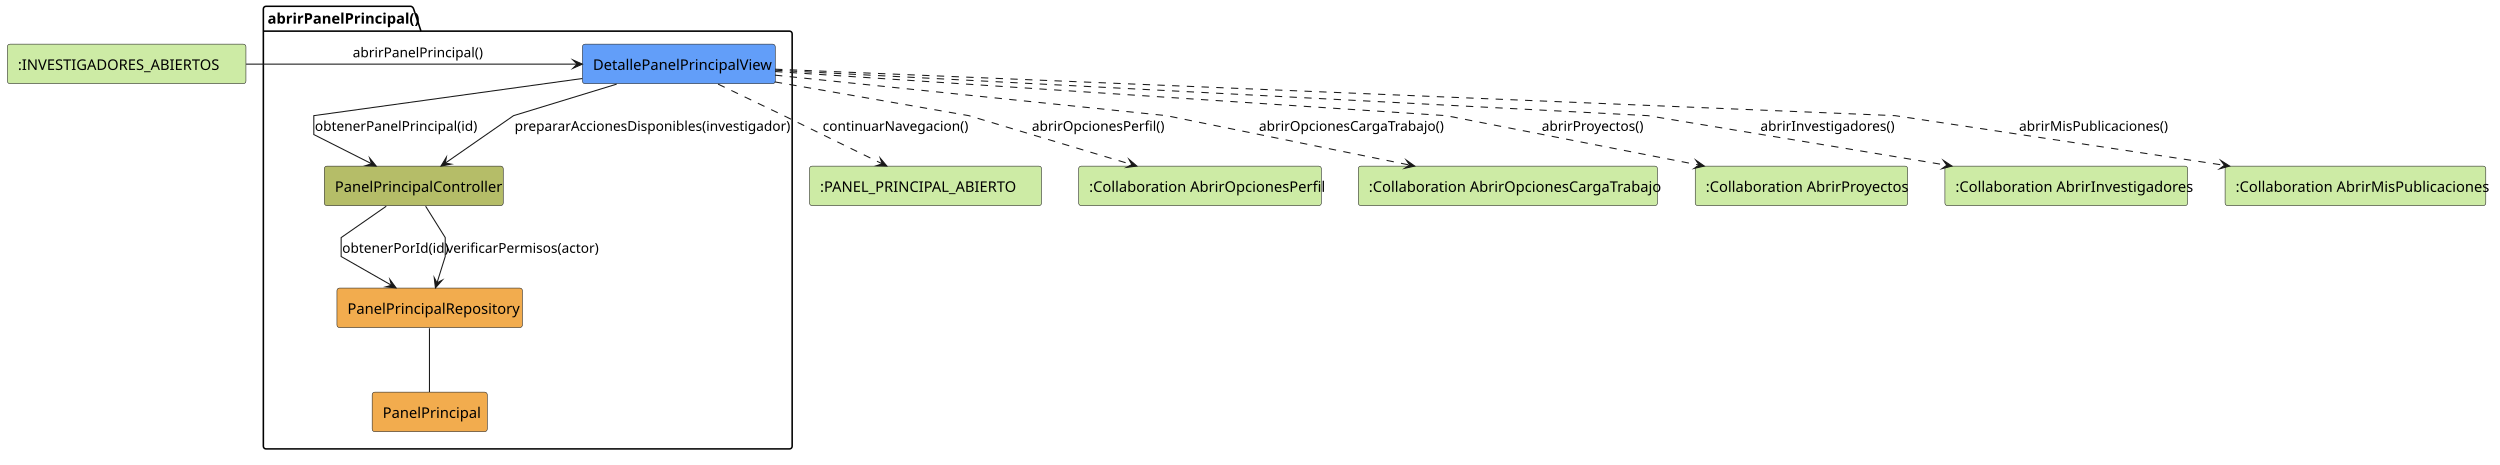
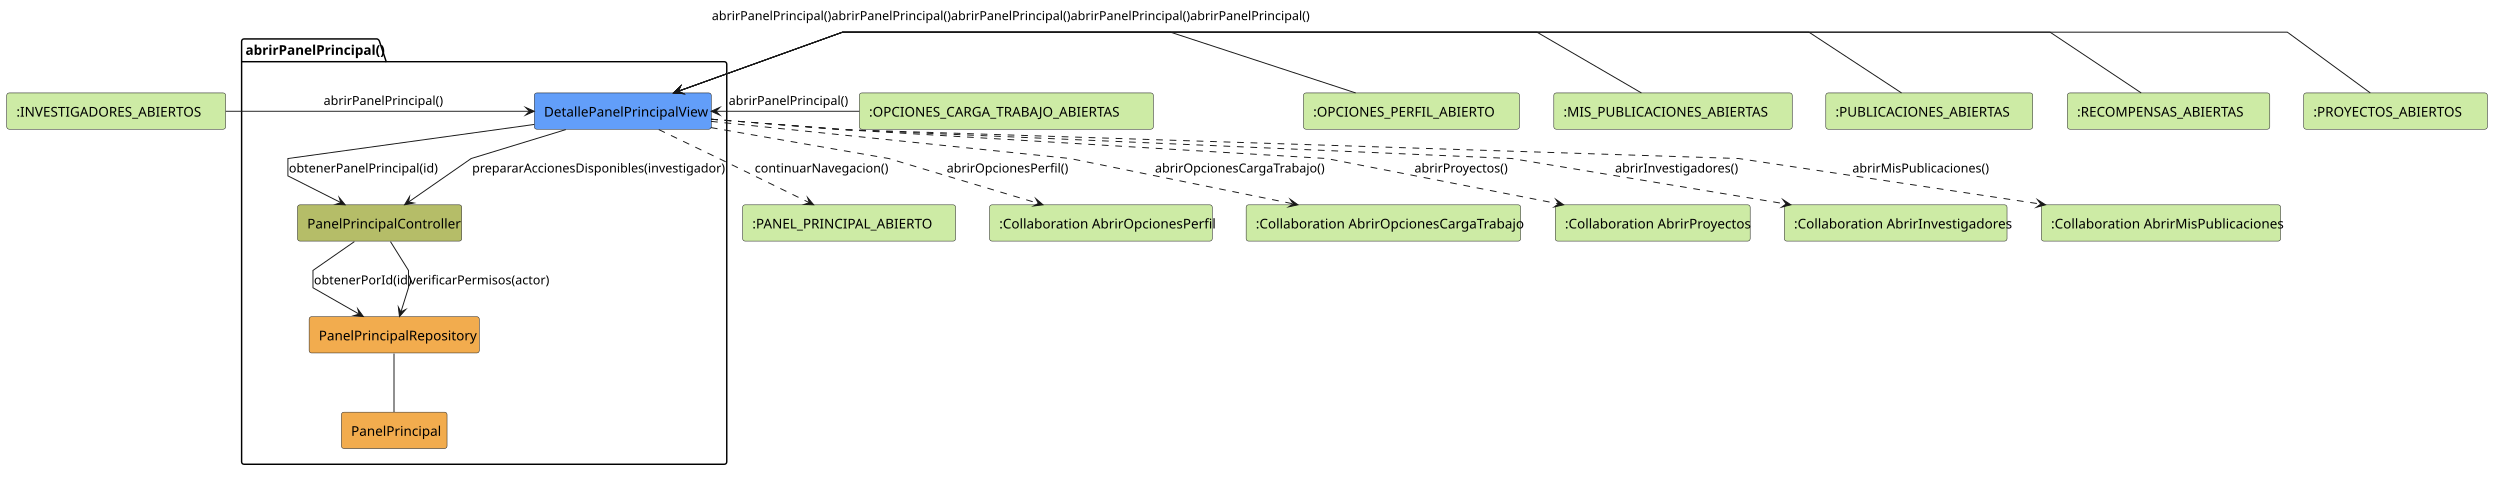
- <svg xmlns="http://www.w3.org/2000/svg" contentStyleType="text/css" data-diagram-type="DESCRIPTION" height="442px" preserveAspectRatio="none" style="width:2378px;height:442px;background:#FFFFFF;" version="1.1" viewBox="0 0 2378 442" width="2378px" zoomAndPan="magnify">
+ <svg xmlns="http://www.w3.org/2000/svg" contentStyleType="text/css" data-diagram-type="DESCRIPTION" height="496px" preserveAspectRatio="none" style="width:2592px;height:496px;background:#FFFFFF;" version="1.1" viewBox="0 0 2592 496" width="2592px" zoomAndPan="magnify">
  <defs />
  <g>
-     <g class="cluster" data-qualified-name="abrirPanelPrincipal" data-source-line="4" id="ent0002">
-       <path d="M253,6 L390.931,6 A3.75,3.75 0 0 1 393.431,8.5 L400.431,29.609 L751,29.609 A2.5,2.5 0 0 1 753.5,32.109 L753.5,424.5 A2.5,2.5 0 0 1 751,427 L253,427 A2.5,2.5 0 0 1 250.5,424.5 L250.5,8.5 A2.5,2.5 0 0 1 253,6" fill="none" style="stroke:#000000;stroke-width:1.5;" />
-       <line style="stroke:#000000;stroke-width:1.5;" x1="250.5" x2="400.431" y1="29.609" y2="29.609" />
-       <text fill="#000000" font-family="sans-serif" font-size="14" font-weight="700" lengthAdjust="spacing" textLength="136.931" x="254.5" y="22.533">abrirPanelPrincipal()</text>
+     <g class="cluster" data-qualified-name="abrirPanelPrincipal" data-source-line="10" id="ent0008">
+       <path d="M253,40.356 L390.931,40.356 A3.75,3.75 0 0 1 393.431,42.856 L400.431,63.966 L751,63.966 A2.5,2.5 0 0 1 753.5,66.466 L753.5,478.856 A2.5,2.5 0 0 1 751,481.356 L253,481.356 A2.5,2.5 0 0 1 250.5,478.856 L250.5,42.856 A2.5,2.5 0 0 1 253,40.356" fill="none" style="stroke:#000000;stroke-width:1.5;" />
+       <line style="stroke:#000000;stroke-width:1.5;" x1="250.5" x2="400.431" y1="63.966" y2="63.966" />
+       <text fill="#000000" font-family="sans-serif" font-size="14" font-weight="700" lengthAdjust="spacing" textLength="136.931" x="254.5" y="56.89">abrirPanelPrincipal()</text>
    </g>
-     <g class="entity" data-qualified-name="abrirPanelPrincipal.DetallePanelPrincipalView" data-source-line="5" id="ent0003">
-       <rect fill="#629EF9" height="37.609" rx="2.5" ry="2.5" style="stroke:#181818;stroke-width:0.5;" width="183.42" x="554" y="42" />
-       <text fill="#000000" font-family="sans-serif" font-size="14" lengthAdjust="spacing" textLength="163.42" x="564" y="66.533">DetallePanelPrincipalView</text>
+     <g class="entity" data-qualified-name="abrirPanelPrincipal.DetallePanelPrincipalView" data-source-line="11" id="ent0009">
+       <rect fill="#629EF9" height="37.609" rx="2.5" ry="2.5" style="stroke:#181818;stroke-width:0.5;" width="183.42" x="554" y="96.356" />
+       <text fill="#000000" font-family="sans-serif" font-size="14" lengthAdjust="spacing" textLength="163.42" x="564" y="120.89">DetallePanelPrincipalView</text>
    </g>
-     <g class="entity" data-qualified-name="abrirPanelPrincipal.PanelPrincipalController" data-source-line="6" id="ent0004">
-       <rect fill="#B5BD68" height="37.609" rx="2.5" ry="2.5" style="stroke:#181818;stroke-width:0.5;" width="170.185" x="308.5" y="158" />
-       <text fill="#000000" font-family="sans-serif" font-size="14" lengthAdjust="spacing" textLength="150.185" x="318.5" y="182.533">PanelPrincipalController</text>
+     <g class="entity" data-qualified-name="abrirPanelPrincipal.PanelPrincipalController" data-source-line="12" id="ent0010">
+       <rect fill="#B5BD68" height="37.609" rx="2.5" ry="2.5" style="stroke:#181818;stroke-width:0.5;" width="170.185" x="308.5" y="212.356" />
+       <text fill="#000000" font-family="sans-serif" font-size="14" lengthAdjust="spacing" textLength="150.185" x="318.5" y="236.89">PanelPrincipalController</text>
    </g>
-     <g class="entity" data-qualified-name="abrirPanelPrincipal.PanelPrincipalRepository" data-source-line="7" id="ent0005">
-       <rect fill="#F2AC4E" height="37.609" rx="2.5" ry="2.5" style="stroke:#181818;stroke-width:0.5;" width="176.413" x="320.5" y="274" />
-       <text fill="#000000" font-family="sans-serif" font-size="14" lengthAdjust="spacing" textLength="156.413" x="330.5" y="298.533">PanelPrincipalRepository</text>
+     <g class="entity" data-qualified-name="abrirPanelPrincipal.PanelPrincipalRepository" data-source-line="13" id="ent0011">
+       <rect fill="#F2AC4E" height="37.609" rx="2.5" ry="2.5" style="stroke:#181818;stroke-width:0.5;" width="176.413" x="320.5" y="328.356" />
+       <text fill="#000000" font-family="sans-serif" font-size="14" lengthAdjust="spacing" textLength="156.413" x="330.5" y="352.89">PanelPrincipalRepository</text>
    </g>
-     <g class="entity" data-qualified-name="abrirPanelPrincipal.PanelPrincipal" data-source-line="8" id="ent0006">
-       <rect fill="#F2AC4E" height="37.609" rx="2.5" ry="2.5" style="stroke:#181818;stroke-width:0.5;" width="109.496" x="354" y="373" />
-       <text fill="#000000" font-family="sans-serif" font-size="14" lengthAdjust="spacing" textLength="89.496" x="364" y="397.533">PanelPrincipal</text>
+     <g class="entity" data-qualified-name="abrirPanelPrincipal.PanelPrincipal" data-source-line="14" id="ent0012">
+       <rect fill="#F2AC4E" height="37.609" rx="2.5" ry="2.5" style="stroke:#181818;stroke-width:0.5;" width="109.496" x="354" y="427.356" />
+       <text fill="#000000" font-family="sans-serif" font-size="14" lengthAdjust="spacing" textLength="89.496" x="364" y="451.89">PanelPrincipal</text>
    </g>
-     <g class="entity" data-qualified-name="EstadoEntrada" data-source-line="3" id="ent0001">
-       <rect fill="#CDEBA5" height="37.609" rx="2.5" ry="2.5" style="stroke:#181818;stroke-width:0.5;" width="226.938" x="7" y="42" />
-       <text fill="#000000" font-family="sans-serif" font-size="14" lengthAdjust="spacing" textLength="206.938" x="17" y="66.533">:INVESTIGADORES_ABIERTOS</text>
+     <g class="entity" data-qualified-name="EstadoEntrada1" data-source-line="3" id="ent0001">
+       <rect fill="#CDEBA5" height="37.609" rx="2.5" ry="2.5" style="stroke:#181818;stroke-width:0.5;" width="226.938" x="7" y="96.356" />
+       <text fill="#000000" font-family="sans-serif" font-size="14" lengthAdjust="spacing" textLength="206.938" x="17" y="120.89">:INVESTIGADORES_ABIERTOS</text>
    </g>
-     <g class="entity" data-qualified-name="EstadoSalida" data-source-line="11" id="ent0007">
-       <rect fill="#CDEBA5" height="37.609" rx="2.5" ry="2.5" style="stroke:#181818;stroke-width:0.5;" width="220.737" x="770" y="158" />
-       <text fill="#000000" font-family="sans-serif" font-size="14" lengthAdjust="spacing" textLength="200.737" x="780" y="182.533">:PANEL_PRINCIPAL_ABIERTO</text>
+     <g class="entity" data-qualified-name="EstadoEntrada2" data-source-line="4" id="ent0002">
+       <rect fill="#CDEBA5" height="37.609" rx="2.5" ry="2.5" style="stroke:#181818;stroke-width:0.5;" width="304.744" x="891" y="96.356" />
+       <text fill="#000000" font-family="sans-serif" font-size="14" lengthAdjust="spacing" textLength="284.744" x="901" y="120.89">:OPCIONES_CARGA_TRABAJO_ABIERTAS</text>
    </g>
-     <g class="entity" data-qualified-name="AbrirOpcionesPerfil" data-source-line="12" id="ent0008">
-       <rect fill="#CDEBA5" height="37.609" rx="2.5" ry="2.5" style="stroke:#181818;stroke-width:0.5;" width="230.875" x="1026" y="158" />
-       <text fill="#000000" font-family="sans-serif" font-size="14" lengthAdjust="spacing" textLength="210.875" x="1036" y="182.533">:Collaboration AbrirOpcionesPerfil</text>
+     <g class="entity" data-qualified-name="EstadoEntrada3" data-source-line="5" id="ent0003">
+       <rect fill="#CDEBA5" height="37.609" rx="2.5" ry="2.5" style="stroke:#181818;stroke-width:0.5;" width="223.834" x="1351.5" y="96.356" />
+       <text fill="#000000" font-family="sans-serif" font-size="14" lengthAdjust="spacing" textLength="203.834" x="1361.5" y="120.89">:OPCIONES_PERFIL_ABIERTO</text>
    </g>
-     <g class="entity" data-qualified-name="AbrirOpcionesCargaTrabajo" data-source-line="13" id="ent0009">
-       <rect fill="#CDEBA5" height="37.609" rx="2.5" ry="2.5" style="stroke:#181818;stroke-width:0.5;" width="284.578" x="1292" y="158" />
-       <text fill="#000000" font-family="sans-serif" font-size="14" lengthAdjust="spacing" textLength="264.578" x="1302" y="182.533">:Collaboration AbrirOpcionesCargaTrabajo</text>
+     <g class="entity" data-qualified-name="EstadoEntrada4" data-source-line="6" id="ent0004">
+       <rect fill="#CDEBA5" height="37.609" rx="2.5" ry="2.5" style="stroke:#181818;stroke-width:0.5;" width="247.179" x="1611" y="96.356" />
+       <text fill="#000000" font-family="sans-serif" font-size="14" lengthAdjust="spacing" textLength="227.179" x="1621" y="120.89">:MIS_PUBLICACIONES_ABIERTAS</text>
    </g>
-     <g class="entity" data-qualified-name="AbrirProyectos" data-source-line="14" id="ent0010">
-       <rect fill="#CDEBA5" height="37.609" rx="2.5" ry="2.5" style="stroke:#181818;stroke-width:0.5;" width="202.082" x="1612.5" y="158" />
-       <text fill="#000000" font-family="sans-serif" font-size="14" lengthAdjust="spacing" textLength="182.082" x="1622.5" y="182.533">:Collaboration AbrirProyectos</text>
+     <g class="entity" data-qualified-name="EstadoEntrada5" data-source-line="7" id="ent0005">
+       <rect fill="#CDEBA5" height="37.609" rx="2.5" ry="2.5" style="stroke:#181818;stroke-width:0.5;" width="214.503" x="1893" y="96.356" />
+       <text fill="#000000" font-family="sans-serif" font-size="14" lengthAdjust="spacing" textLength="194.503" x="1903" y="120.89">:PUBLICACIONES_ABIERTAS</text>
    </g>
-     <g class="entity" data-qualified-name="AbrirInvestigadores" data-source-line="15" id="ent0011">
-       <rect fill="#CDEBA5" height="37.609" rx="2.5" ry="2.5" style="stroke:#181818;stroke-width:0.5;" width="230.889" x="1850" y="158" />
-       <text fill="#000000" font-family="sans-serif" font-size="14" lengthAdjust="spacing" textLength="210.889" x="1860" y="182.533">:Collaboration AbrirInvestigadores</text>
+     <g class="entity" data-qualified-name="EstadoEntrada6" data-source-line="8" id="ent0006">
+       <rect fill="#CDEBA5" height="37.609" rx="2.5" ry="2.5" style="stroke:#181818;stroke-width:0.5;" width="209.827" x="2143.5" y="96.356" />
+       <text fill="#000000" font-family="sans-serif" font-size="14" lengthAdjust="spacing" textLength="189.827" x="2153.5" y="120.89">:RECOMPENSAS_ABIERTAS</text>
    </g>
-     <g class="entity" data-qualified-name="AbrirMisPublicaciones" data-source-line="16" id="ent0012">
-       <rect fill="#CDEBA5" height="37.609" rx="2.5" ry="2.5" style="stroke:#181818;stroke-width:0.5;" width="247.992" x="2116.5" y="158" />
-       <text fill="#000000" font-family="sans-serif" font-size="14" lengthAdjust="spacing" textLength="227.992" x="2126.5" y="182.533">:Collaboration AbrirMisPublicaciones</text>
+     <g class="entity" data-qualified-name="EstadoEntrada7" data-source-line="9" id="ent0007">
+       <rect fill="#CDEBA5" height="37.609" rx="2.5" ry="2.5" style="stroke:#181818;stroke-width:0.5;" width="190.372" x="2388.5" y="96.356" />
+       <text fill="#000000" font-family="sans-serif" font-size="14" lengthAdjust="spacing" textLength="170.372" x="2398.5" y="120.89">:PROYECTOS_ABIERTOS</text>
    </g>
-     <g class="link" data-entity-1="ent0001" data-entity-2="ent0003" data-link-type="dependency" data-source-line="18" id="lnk13">
-       <path d="M234.09,61 C329.82,61 460.03,61 548.94,61" fill="none" id="EstadoEntrada-to-DetallePanelPrincipalView" style="stroke:#181818;stroke-width:1;" />
-       <polygon fill="#181818" points="553.94,61,544.94,57,548.94,61,544.94,65,553.94,61" style="stroke:#181818;stroke-width:1;stroke-linejoin:miter;stroke-miterlimit:10;" />
-       <text fill="#000000" font-family="sans-serif" font-size="13" lengthAdjust="spacing" textLength="117.768" x="335.5" y="54.495">abrirPanelPrincipal()</text>
+     <g class="entity" data-qualified-name="EstadoSalida" data-source-line="17" id="ent0013">
+       <rect fill="#CDEBA5" height="37.609" rx="2.5" ry="2.5" style="stroke:#181818;stroke-width:0.5;" width="220.737" x="770" y="212.356" />
+       <text fill="#000000" font-family="sans-serif" font-size="14" lengthAdjust="spacing" textLength="200.737" x="780" y="236.89">:PANEL_PRINCIPAL_ABIERTO</text>
    </g>
-     <g class="link" data-entity-1="ent0003" data-entity-2="ent0004" data-link-type="dependency" data-source-line="20" id="lnk14">
-       <path d="M553.88,74.67 C451.07,88.9 298.5,110 298.5,110 C298.5,110 298.5,128 298.5,128 C298.5,128 326.437,142.115 353.397,155.735" fill="none" id="DetallePanelPrincipalView-to-PanelPrincipalController" style="stroke:#181818;stroke-width:1;" />
-       <polygon fill="#181818" points="357.86,157.99,351.631,150.362,353.397,155.735,348.023,157.502,357.86,157.99" style="stroke:#181818;stroke-width:1;stroke-linejoin:miter;stroke-miterlimit:10;" />
-       <text fill="#000000" font-family="sans-serif" font-size="13" lengthAdjust="spacing" textLength="145.971" x="299.5" y="124.495">obtenerPanelPrincipal(id)</text>
+     <g class="entity" data-qualified-name="AbrirOpcionesPerfil" data-source-line="18" id="ent0014">
+       <rect fill="#CDEBA5" height="37.609" rx="2.5" ry="2.5" style="stroke:#181818;stroke-width:0.5;" width="230.875" x="1026" y="212.356" />
+       <text fill="#000000" font-family="sans-serif" font-size="14" lengthAdjust="spacing" textLength="210.875" x="1036" y="236.89">:Collaboration AbrirOpcionesPerfil</text>
    </g>
-     <g class="link" data-entity-1="ent0003" data-entity-2="ent0004" data-link-type="dependency" data-source-line="21" id="lnk15">
-       <path d="M586.59,80.01 C542.04,93.63 488.5,110 488.5,110 C488.5,110 451.696,135.566 423.566,155.117" fill="none" id="DetallePanelPrincipalView-to-PanelPrincipalController-1" style="stroke:#181818;stroke-width:1;" />
-       <polygon fill="#181818" points="419.46,157.97,429.133,156.118,423.566,155.117,424.568,149.549,419.46,157.97" style="stroke:#181818;stroke-width:1;stroke-linejoin:miter;stroke-miterlimit:10;" />
-       <text fill="#000000" font-family="sans-serif" font-size="13" lengthAdjust="spacing" textLength="247.844" x="489.5" y="124.495">prepararAccionesDisponibles(investigador)</text>
+     <g class="entity" data-qualified-name="AbrirOpcionesCargaTrabajo" data-source-line="19" id="ent0015">
+       <rect fill="#CDEBA5" height="37.609" rx="2.5" ry="2.5" style="stroke:#181818;stroke-width:0.5;" width="284.578" x="1292" y="212.356" />
+       <text fill="#000000" font-family="sans-serif" font-size="14" lengthAdjust="spacing" textLength="264.578" x="1302" y="236.89">:Collaboration AbrirOpcionesCargaTrabajo</text>
    </g>
-     <g class="link" data-entity-1="ent0004" data-entity-2="ent0005" data-link-type="dependency" data-source-line="22" id="lnk16">
-       <path d="M367.41,196.15 C347.87,209.74 324.5,226 324.5,226 C324.5,226 324.5,244 324.5,244 C324.5,244 348.619,257.779 372.399,271.369" fill="none" id="PanelPrincipalController-to-PanelPrincipalRepository" style="stroke:#181818;stroke-width:1;" />
-       <polygon fill="#181818" points="376.74,273.85,370.911,265.911,372.399,271.369,366.941,272.857,376.74,273.85" style="stroke:#181818;stroke-width:1;stroke-linejoin:miter;stroke-miterlimit:10;" />
-       <text fill="#000000" font-family="sans-serif" font-size="13" lengthAdjust="spacing" textLength="93.939" x="325.5" y="240.495">obtenerPorId(id)</text>
+     <g class="entity" data-qualified-name="AbrirProyectos" data-source-line="20" id="ent0016">
+       <rect fill="#CDEBA5" height="37.609" rx="2.5" ry="2.5" style="stroke:#181818;stroke-width:0.5;" width="202.082" x="1612.5" y="212.356" />
+       <text fill="#000000" font-family="sans-serif" font-size="14" lengthAdjust="spacing" textLength="182.082" x="1622.5" y="236.89">:Collaboration AbrirProyectos</text>
    </g>
-     <g class="link" data-entity-1="ent0004" data-entity-2="ent0005" data-link-type="dependency" data-source-line="23" id="lnk17">
-       <path d="M404.84,196.15 C413.34,209.74 423.5,226 423.5,226 C423.5,226 423.5,244 423.5,244 C423.5,244 419.912,255.488 415.662,269.078" fill="none" id="PanelPrincipalController-to-PanelPrincipalRepository-1" style="stroke:#181818;stroke-width:1;" />
-       <polygon fill="#181818" points="414.17,273.85,420.674,266.454,415.662,269.078,413.039,264.066,414.17,273.85" style="stroke:#181818;stroke-width:1;stroke-linejoin:miter;stroke-miterlimit:10;" />
-       <text fill="#000000" font-family="sans-serif" font-size="13" lengthAdjust="spacing" textLength="137.243" x="424.5" y="240.495">verificarPermisos(actor)</text>
+     <g class="entity" data-qualified-name="AbrirInvestigadores" data-source-line="21" id="ent0017">
+       <rect fill="#CDEBA5" height="37.609" rx="2.5" ry="2.5" style="stroke:#181818;stroke-width:0.5;" width="230.889" x="1850" y="212.356" />
+       <text fill="#000000" font-family="sans-serif" font-size="14" lengthAdjust="spacing" textLength="210.889" x="1860" y="236.89">:Collaboration AbrirInvestigadores</text>
    </g>
-     <g class="link" data-entity-1="ent0005" data-entity-2="ent0006" data-link-type="association" data-source-line="24" id="lnk18">
-       <path d="M408.5,312.24 C408.5,329.59 408.5,355.52 408.5,372.84" fill="none" id="PanelPrincipalRepository-PanelPrincipal" style="stroke:#181818;stroke-width:1;" />
+     <g class="entity" data-qualified-name="AbrirMisPublicaciones" data-source-line="22" id="ent0018">
+       <rect fill="#CDEBA5" height="37.609" rx="2.5" ry="2.5" style="stroke:#181818;stroke-width:0.5;" width="247.992" x="2116.5" y="212.356" />
+       <text fill="#000000" font-family="sans-serif" font-size="14" lengthAdjust="spacing" textLength="227.992" x="2126.5" y="236.89">:Collaboration AbrirMisPublicaciones</text>
    </g>
-     <g class="link" data-entity-1="ent0003" data-entity-2="ent0007" data-link-type="dependency" data-source-line="25" id="lnk19">
-       <path d="M683.02,80.01 C711.4,93.63 745.5,110 745.5,110 C745.5,110 799.149,136.223 839.119,155.773" fill="none" id="DetallePanelPrincipalView-to-EstadoSalida" style="stroke:#181818;stroke-width:1;stroke-dasharray:7,7;" />
-       <polygon fill="#181818" points="843.61,157.97,837.283,150.422,839.119,155.773,833.768,157.609,843.61,157.97" style="stroke:#181818;stroke-width:1;stroke-linejoin:miter;stroke-miterlimit:10;" />
-       <text fill="#000000" font-family="sans-serif" font-size="13" lengthAdjust="spacing" textLength="130.793" x="782.5" y="124.495">continuarNavegacion()</text>
+     <g class="link" data-entity-1="ent0001" data-entity-2="ent0009" data-link-type="dependency" data-source-line="24" id="lnk19">
+       <path d="M234.09,115.356 C329.82,115.356 460.03,115.356 548.94,115.356" fill="none" id="EstadoEntrada1-to-DetallePanelPrincipalView" style="stroke:#181818;stroke-width:1;" />
+       <polygon fill="#181818" points="553.94,115.356,544.94,111.356,548.94,115.356,544.94,119.356,553.94,115.356" style="stroke:#181818;stroke-width:1;stroke-linejoin:miter;stroke-miterlimit:10;" />
+       <text fill="#000000" font-family="sans-serif" font-size="13" lengthAdjust="spacing" textLength="117.768" x="335.5" y="108.852">abrirPanelPrincipal()</text>
    </g>
-     <g class="link" data-entity-1="ent0003" data-entity-2="ent0008" data-link-type="dependency" data-source-line="26" id="lnk20">
-       <path d="M737.02,77.92 C817.36,91.89 921.5,110 921.5,110 C921.5,110 1011.461,136.982 1076.591,156.532" fill="none" id="DetallePanelPrincipalView-to-AbrirOpcionesPerfil" style="stroke:#181818;stroke-width:1;stroke-dasharray:7,7;" />
-       <polygon fill="#181818" points="1081.38,157.97,1073.91,151.551,1076.591,156.532,1071.61,159.214,1081.38,157.97" style="stroke:#181818;stroke-width:1;stroke-linejoin:miter;stroke-miterlimit:10;" />
-       <text fill="#000000" font-family="sans-serif" font-size="13" lengthAdjust="spacing" textLength="119.203" x="981.5" y="124.495">abrirOpcionesPerfil()</text>
+     <g class="link" data-entity-1="ent0002" data-entity-2="ent0009" data-link-type="dependency" data-source-line="25" id="lnk20">
+       <path d="M890.95,115.356 C839.14,115.356 787.88,115.356 742.31,115.356" fill="none" id="EstadoEntrada2-to-DetallePanelPrincipalView" style="stroke:#181818;stroke-width:1;" />
+       <polygon fill="#181818" points="737.31,115.356,746.31,119.356,742.31,115.356,746.31,111.356,737.31,115.356" style="stroke:#181818;stroke-width:1;stroke-linejoin:miter;stroke-miterlimit:10;" />
+       <text fill="#000000" font-family="sans-serif" font-size="13" lengthAdjust="spacing" textLength="117.768" x="755.5" y="108.852">abrirPanelPrincipal()</text>
    </g>
-     <g class="link" data-entity-1="ent0003" data-entity-2="ent0009" data-link-type="dependency" data-source-line="27" id="lnk21">
-       <path d="M737.17,71.48 C872.4,85.47 1109.5,110 1109.5,110 C1109.5,110 1244.57,137.424 1340.79,156.974" fill="none" id="DetallePanelPrincipalView-to-AbrirOpcionesCargaTrabajo" style="stroke:#181818;stroke-width:1;stroke-dasharray:7,7;" />
-       <polygon fill="#181818" points="1345.69,157.97,1337.667,152.258,1340.79,156.974,1336.074,160.098,1345.69,157.97" style="stroke:#181818;stroke-width:1;stroke-linejoin:miter;stroke-miterlimit:10;" />
-       <text fill="#000000" font-family="sans-serif" font-size="13" lengthAdjust="spacing" textLength="169.07" x="1197.5" y="124.495">abrirOpcionesCargaTrabajo()</text>
+     <g class="link" data-entity-1="ent0003" data-entity-2="ent0009" data-link-type="dependency" data-source-line="26" id="lnk21">
+       <path d="M1405.52,96.336 C1331.66,72.116 1213.5,33.356 1213.5,33.356 C1213.5,33.356 873.5,33.356 873.5,33.356 C873.5,33.356 770.435,70.424 703.085,94.644" fill="none" id="EstadoEntrada3-to-DetallePanelPrincipalView" style="stroke:#181818;stroke-width:1;" />
+       <polygon fill="#181818" points="698.38,96.336,708.203,97.055,703.085,94.644,705.495,89.527,698.38,96.336" style="stroke:#181818;stroke-width:1;stroke-linejoin:miter;stroke-miterlimit:10;" />
+       <text fill="#000000" font-family="sans-serif" font-size="13" lengthAdjust="spacing" textLength="117.768" x="1234" y="20.852">abrirPanelPrincipal()</text>
    </g>
-     <g class="link" data-entity-1="ent0003" data-entity-2="ent0010" data-link-type="dependency" data-source-line="28" id="lnk22">
-       <path d="M737.22,68.03 C933.28,80.92 1375.5,110 1375.5,110 C1375.5,110 1516.153,137.461 1616.233,157.011" fill="none" id="DetallePanelPrincipalView-to-AbrirProyectos" style="stroke:#181818;stroke-width:1;stroke-dasharray:7,7;" />
-       <polygon fill="#181818" points="1621.14,157.97,1613.074,152.319,1616.233,157.011,1611.54,160.17,1621.14,157.97" style="stroke:#181818;stroke-width:1;stroke-linejoin:miter;stroke-miterlimit:10;" />
-       <text fill="#000000" font-family="sans-serif" font-size="13" lengthAdjust="spacing" textLength="92.466" x="1466.5" y="124.495">abrirProyectos()</text>
+     <g class="link" data-entity-1="ent0004" data-entity-2="ent0009" data-link-type="dependency" data-source-line="27" id="lnk22">
+       <path d="M1701.8,96.336 C1660.14,72.116 1593.5,33.356 1593.5,33.356 C1593.5,33.356 873.5,33.356 873.5,33.356 C873.5,33.356 770.435,70.424 703.085,94.644" fill="none" id="EstadoEntrada4-to-DetallePanelPrincipalView" style="stroke:#181818;stroke-width:1;" />
+       <polygon fill="#181818" points="698.38,96.336,708.203,97.055,703.085,94.644,705.495,89.527,698.38,96.336" style="stroke:#181818;stroke-width:1;stroke-linejoin:miter;stroke-miterlimit:10;" />
+       <text fill="#000000" font-family="sans-serif" font-size="13" lengthAdjust="spacing" textLength="117.768" x="738" y="20.852">abrirPanelPrincipal()</text>
    </g>
-     <g class="link" data-entity-1="ent0003" data-entity-2="ent0011" data-link-type="dependency" data-source-line="29" id="lnk23">
-       <path d="M737.28,66.78 C970.48,78.92 1567.5,110 1567.5,110 C1567.5,110 1733.967,137.602 1851.807,157.152" fill="none" id="DetallePanelPrincipalView-to-AbrirInvestigadores" style="stroke:#181818;stroke-width:1;stroke-dasharray:7,7;" />
-       <polygon fill="#181818" points="1856.74,157.97,1848.516,152.551,1851.807,157.152,1847.207,160.443,1856.74,157.97" style="stroke:#181818;stroke-width:1;stroke-linejoin:miter;stroke-miterlimit:10;" />
-       <text fill="#000000" font-family="sans-serif" font-size="13" lengthAdjust="spacing" textLength="119.215" x="1674.5" y="124.495">abrirInvestigadores()</text>
+     <g class="link" data-entity-1="ent0005" data-entity-2="ent0009" data-link-type="dependency" data-source-line="28" id="lnk23">
+       <path d="M1971.51,96.336 C1934.58,72.116 1875.5,33.356 1875.5,33.356 C1875.5,33.356 873.5,33.356 873.5,33.356 C873.5,33.356 770.435,70.424 703.085,94.644" fill="none" id="EstadoEntrada5-to-DetallePanelPrincipalView" style="stroke:#181818;stroke-width:1;" />
+       <polygon fill="#181818" points="698.38,96.336,708.203,97.055,703.085,94.644,705.495,89.527,698.38,96.336" style="stroke:#181818;stroke-width:1;stroke-linejoin:miter;stroke-miterlimit:10;" />
+       <text fill="#000000" font-family="sans-serif" font-size="13" lengthAdjust="spacing" textLength="117.768" x="1110" y="20.852">abrirPanelPrincipal()</text>
    </g>
-     <g class="link" data-entity-1="ent0003" data-entity-2="ent0012" data-link-type="dependency" data-source-line="30" id="lnk24">
-       <path d="M737.25,65.81 C1010.91,77.16 1802.5,110 1802.5,110 C1802.5,110 1986.186,137.675 2115.866,157.225" fill="none" id="DetallePanelPrincipalView-to-AbrirMisPublicaciones" style="stroke:#181818;stroke-width:1;stroke-dasharray:7,7;" />
-       <polygon fill="#181818" points="2120.81,157.97,2112.507,152.673,2115.866,157.225,2111.314,160.584,2120.81,157.97" style="stroke:#181818;stroke-width:1;stroke-linejoin:miter;stroke-miterlimit:10;" />
-       <text fill="#000000" font-family="sans-serif" font-size="13" lengthAdjust="spacing" textLength="135.097" x="1920.5" y="124.495">abrirMisPublicaciones()</text>
+     <g class="link" data-entity-1="ent0006" data-entity-2="ent0009" data-link-type="dependency" data-source-line="29" id="lnk24">
+       <path d="M2219.97,96.336 C2183.64,72.116 2125.5,33.356 2125.5,33.356 C2125.5,33.356 873.5,33.356 873.5,33.356 C873.5,33.356 770.435,70.424 703.085,94.644" fill="none" id="EstadoEntrada6-to-DetallePanelPrincipalView" style="stroke:#181818;stroke-width:1;" />
+       <polygon fill="#181818" points="698.38,96.336,708.203,97.055,703.085,94.644,705.495,89.527,698.38,96.336" style="stroke:#181818;stroke-width:1;stroke-linejoin:miter;stroke-miterlimit:10;" />
+       <text fill="#000000" font-family="sans-serif" font-size="13" lengthAdjust="spacing" textLength="117.768" x="862" y="20.852">abrirPanelPrincipal()</text>
+     </g>
+     <g class="link" data-entity-1="ent0007" data-entity-2="ent0009" data-link-type="dependency" data-source-line="30" id="lnk25">
+       <path d="M2457.52,96.336 C2424.44,72.116 2371.5,33.356 2371.5,33.356 C2371.5,33.356 873.5,33.356 873.5,33.356 C873.5,33.356 770.435,70.424 703.085,94.644" fill="none" id="EstadoEntrada7-to-DetallePanelPrincipalView" style="stroke:#181818;stroke-width:1;" />
+       <polygon fill="#181818" points="698.38,96.336,708.203,97.055,703.085,94.644,705.495,89.527,698.38,96.336" style="stroke:#181818;stroke-width:1;stroke-linejoin:miter;stroke-miterlimit:10;" />
+       <text fill="#000000" font-family="sans-serif" font-size="13" lengthAdjust="spacing" textLength="117.768" x="986" y="20.852">abrirPanelPrincipal()</text>
+     </g>
+     <g class="link" data-entity-1="ent0009" data-entity-2="ent0010" data-link-type="dependency" data-source-line="32" id="lnk26">
+       <path d="M553.88,129.026 C451.07,143.256 298.5,164.356 298.5,164.356 C298.5,164.356 298.5,182.356 298.5,182.356 C298.5,182.356 326.437,196.472 353.397,210.092" fill="none" id="DetallePanelPrincipalView-to-PanelPrincipalController" style="stroke:#181818;stroke-width:1;" />
+       <polygon fill="#181818" points="357.86,212.346,351.631,204.718,353.397,210.092,348.023,211.858,357.86,212.346" style="stroke:#181818;stroke-width:1;stroke-linejoin:miter;stroke-miterlimit:10;" />
+       <text fill="#000000" font-family="sans-serif" font-size="13" lengthAdjust="spacing" textLength="145.971" x="299.5" y="178.852">obtenerPanelPrincipal(id)</text>
+     </g>
+     <g class="link" data-entity-1="ent0009" data-entity-2="ent0010" data-link-type="dependency" data-source-line="33" id="lnk27">
+       <path d="M586.59,134.366 C542.04,147.986 488.5,164.356 488.5,164.356 C488.5,164.356 451.696,189.923 423.566,209.473" fill="none" id="DetallePanelPrincipalView-to-PanelPrincipalController-1" style="stroke:#181818;stroke-width:1;" />
+       <polygon fill="#181818" points="419.46,212.326,429.133,210.475,423.566,209.473,424.568,203.905,419.46,212.326" style="stroke:#181818;stroke-width:1;stroke-linejoin:miter;stroke-miterlimit:10;" />
+       <text fill="#000000" font-family="sans-serif" font-size="13" lengthAdjust="spacing" textLength="247.844" x="489.5" y="178.852">prepararAccionesDisponibles(investigador)</text>
+     </g>
+     <g class="link" data-entity-1="ent0010" data-entity-2="ent0011" data-link-type="dependency" data-source-line="34" id="lnk28">
+       <path d="M367.41,250.506 C347.87,264.096 324.5,280.356 324.5,280.356 C324.5,280.356 324.5,298.356 324.5,298.356 C324.5,298.356 348.619,312.136 372.399,325.726" fill="none" id="PanelPrincipalController-to-PanelPrincipalRepository" style="stroke:#181818;stroke-width:1;" />
+       <polygon fill="#181818" points="376.74,328.206,370.911,320.268,372.399,325.726,366.941,327.214,376.74,328.206" style="stroke:#181818;stroke-width:1;stroke-linejoin:miter;stroke-miterlimit:10;" />
+       <text fill="#000000" font-family="sans-serif" font-size="13" lengthAdjust="spacing" textLength="93.939" x="325.5" y="294.852">obtenerPorId(id)</text>
+     </g>
+     <g class="link" data-entity-1="ent0010" data-entity-2="ent0011" data-link-type="dependency" data-source-line="35" id="lnk29">
+       <path d="M404.84,250.506 C413.34,264.096 423.5,280.356 423.5,280.356 C423.5,280.356 423.5,298.356 423.5,298.356 C423.5,298.356 419.912,309.844 415.662,323.434" fill="none" id="PanelPrincipalController-to-PanelPrincipalRepository-1" style="stroke:#181818;stroke-width:1;" />
+       <polygon fill="#181818" points="414.17,328.206,420.674,320.811,415.662,323.434,413.039,318.423,414.17,328.206" style="stroke:#181818;stroke-width:1;stroke-linejoin:miter;stroke-miterlimit:10;" />
+       <text fill="#000000" font-family="sans-serif" font-size="13" lengthAdjust="spacing" textLength="137.243" x="424.5" y="294.852">verificarPermisos(actor)</text>
+     </g>
+     <g class="link" data-entity-1="ent0011" data-entity-2="ent0012" data-link-type="association" data-source-line="36" id="lnk30">
+       <path d="M408.5,366.596 C408.5,383.946 408.5,409.876 408.5,427.196" fill="none" id="PanelPrincipalRepository-PanelPrincipal" style="stroke:#181818;stroke-width:1;" />
+     </g>
+     <g class="link" data-entity-1="ent0009" data-entity-2="ent0013" data-link-type="dependency" data-source-line="37" id="lnk31">
+       <path d="M683.02,134.366 C711.4,147.986 745.5,164.356 745.5,164.356 C745.5,164.356 799.149,190.58 839.119,210.13" fill="none" id="DetallePanelPrincipalView-to-EstadoSalida" style="stroke:#181818;stroke-width:1;stroke-dasharray:7,7;" />
+       <polygon fill="#181818" points="843.61,212.326,837.283,204.779,839.119,210.13,833.768,211.965,843.61,212.326" style="stroke:#181818;stroke-width:1;stroke-linejoin:miter;stroke-miterlimit:10;" />
+       <text fill="#000000" font-family="sans-serif" font-size="13" lengthAdjust="spacing" textLength="130.793" x="782.5" y="178.852">continuarNavegacion()</text>
+     </g>
+     <g class="link" data-entity-1="ent0009" data-entity-2="ent0014" data-link-type="dependency" data-source-line="38" id="lnk32">
+       <path d="M737.02,132.276 C817.36,146.246 921.5,164.356 921.5,164.356 C921.5,164.356 1011.461,191.339 1076.591,210.889" fill="none" id="DetallePanelPrincipalView-to-AbrirOpcionesPerfil" style="stroke:#181818;stroke-width:1;stroke-dasharray:7,7;" />
+       <polygon fill="#181818" points="1081.38,212.326,1073.91,205.908,1076.591,210.889,1071.61,213.57,1081.38,212.326" style="stroke:#181818;stroke-width:1;stroke-linejoin:miter;stroke-miterlimit:10;" />
+       <text fill="#000000" font-family="sans-serif" font-size="13" lengthAdjust="spacing" textLength="119.203" x="981.5" y="178.852">abrirOpcionesPerfil()</text>
+     </g>
+     <g class="link" data-entity-1="ent0009" data-entity-2="ent0015" data-link-type="dependency" data-source-line="39" id="lnk33">
+       <path d="M737.17,125.836 C872.4,139.826 1109.5,164.356 1109.5,164.356 C1109.5,164.356 1244.57,191.781 1340.79,211.331" fill="none" id="DetallePanelPrincipalView-to-AbrirOpcionesCargaTrabajo" style="stroke:#181818;stroke-width:1;stroke-dasharray:7,7;" />
+       <polygon fill="#181818" points="1345.69,212.326,1337.667,206.614,1340.79,211.331,1336.074,214.454,1345.69,212.326" style="stroke:#181818;stroke-width:1;stroke-linejoin:miter;stroke-miterlimit:10;" />
+       <text fill="#000000" font-family="sans-serif" font-size="13" lengthAdjust="spacing" textLength="169.07" x="1197.5" y="178.852">abrirOpcionesCargaTrabajo()</text>
+     </g>
+     <g class="link" data-entity-1="ent0009" data-entity-2="ent0016" data-link-type="dependency" data-source-line="40" id="lnk34">
+       <path d="M737.25,123.596 C800.61,128.606 873.5,134.356 873.5,134.356 C873.5,134.356 1375.5,164.356 1375.5,164.356 C1375.5,164.356 1516.153,191.818 1616.233,211.368" fill="none" id="DetallePanelPrincipalView-to-AbrirProyectos" style="stroke:#181818;stroke-width:1;stroke-dasharray:7,7;" />
+       <polygon fill="#181818" points="1621.14,212.326,1613.074,206.675,1616.233,211.368,1611.54,214.527,1621.14,212.326" style="stroke:#181818;stroke-width:1;stroke-linejoin:miter;stroke-miterlimit:10;" />
+       <text fill="#000000" font-family="sans-serif" font-size="13" lengthAdjust="spacing" textLength="92.466" x="1466.5" y="178.852">abrirProyectos()</text>
+     </g>
+     <g class="link" data-entity-1="ent0009" data-entity-2="ent0017" data-link-type="dependency" data-source-line="41" id="lnk35">
+       <path d="M737.25,123.596 C800.61,128.606 873.5,134.356 873.5,134.356 C873.5,134.356 1567.5,164.356 1567.5,164.356 C1567.5,164.356 1733.967,191.958 1851.807,211.508" fill="none" id="DetallePanelPrincipalView-to-AbrirInvestigadores" style="stroke:#181818;stroke-width:1;stroke-dasharray:7,7;" />
+       <polygon fill="#181818" points="1856.74,212.326,1848.516,206.907,1851.807,211.508,1847.207,214.799,1856.74,212.326" style="stroke:#181818;stroke-width:1;stroke-linejoin:miter;stroke-miterlimit:10;" />
+       <text fill="#000000" font-family="sans-serif" font-size="13" lengthAdjust="spacing" textLength="119.215" x="1674.5" y="178.852">abrirInvestigadores()</text>
+     </g>
+     <g class="link" data-entity-1="ent0009" data-entity-2="ent0018" data-link-type="dependency" data-source-line="42" id="lnk36">
+       <path d="M737.25,123.596 C800.61,128.606 873.5,134.356 873.5,134.356 C873.5,134.356 1802.5,164.356 1802.5,164.356 C1802.5,164.356 1986.186,192.031 2115.866,211.581" fill="none" id="DetallePanelPrincipalView-to-AbrirMisPublicaciones" style="stroke:#181818;stroke-width:1;stroke-dasharray:7,7;" />
+       <polygon fill="#181818" points="2120.81,212.326,2112.507,207.03,2115.866,211.581,2111.314,214.94,2120.81,212.326" style="stroke:#181818;stroke-width:1;stroke-linejoin:miter;stroke-miterlimit:10;" />
+       <text fill="#000000" font-family="sans-serif" font-size="13" lengthAdjust="spacing" textLength="135.097" x="1920.5" y="178.852">abrirMisPublicaciones()</text>
    </g>
  </g>
</svg>
